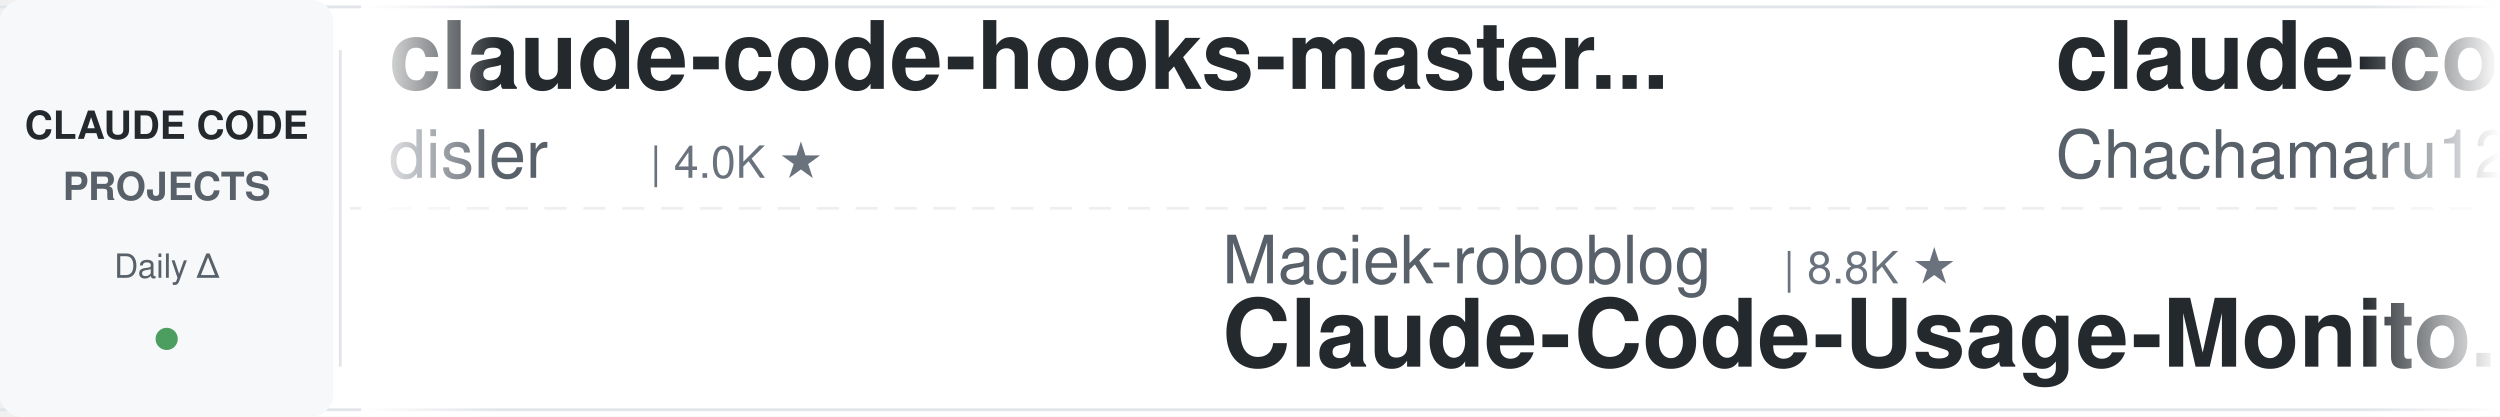
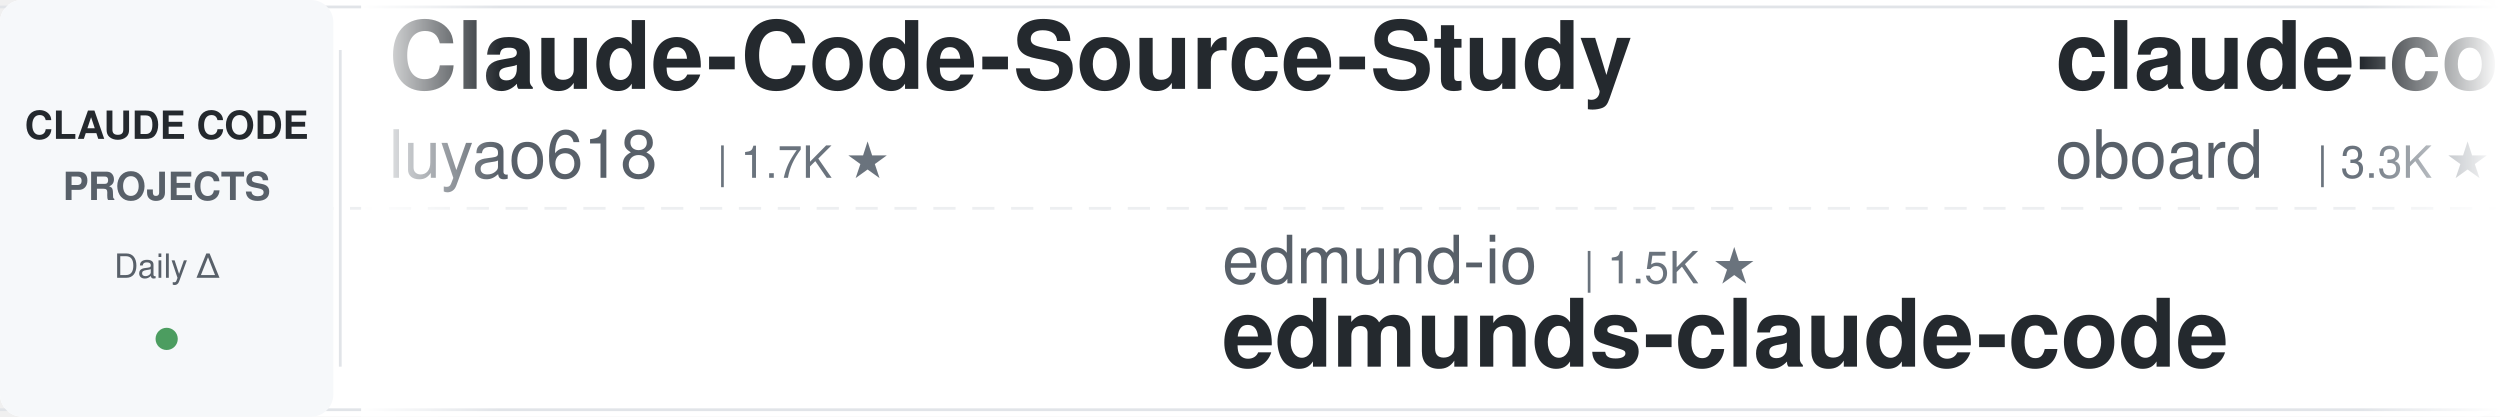
<svg xmlns="http://www.w3.org/2000/svg" width="900" height="150">
  <defs>
    <linearGradient id="leftFade" x1="0%" y1="0%" x2="100%" y2="0%">
      <stop offset="0%" style="stop-color:#ffffff;stop-opacity:1" />
      <stop offset="100%" style="stop-color:#ffffff;stop-opacity:0" />
    </linearGradient>
    <linearGradient id="rightFade" x1="0%" y1="0%" x2="100%" y2="0%">
      <stop offset="0%" style="stop-color:#ffffff;stop-opacity:0" />
      <stop offset="100%" style="stop-color:#ffffff;stop-opacity:1" />
    </linearGradient>
  </defs>
  <rect width="900" height="150" fill="#ffffff" rx="8" />
  <rect x="0" y="2" width="900" height="1" fill="#e1e4e8" />
  <rect x="0" y="147" width="900" height="1" fill="#e1e4e8" />
  <line x1="0" y1="75" x2="900" y2="75" stroke="#e1e4e8" stroke-width="1" stroke-dasharray="8 6" opacity="0.6" />
  <rect x="0" y="0" width="120" height="150" fill="#f6f8fa" rx="8" />
  <text x="60" y="50" font-family="-apple-system, BlinkMacSystemFont, 'Segoe UI', Helvetica, Arial, sans-serif" font-size="14" font-weight="600" fill="#24292e" text-anchor="middle">CLAUDE CODE</text>
  <text x="60" y="72" font-family="-apple-system, BlinkMacSystemFont, 'Segoe UI', Helvetica, Arial, sans-serif" font-size="14" font-weight="600" fill="#586069" text-anchor="middle">PROJECTS</text>
  <text x="60" y="100" font-family="-apple-system, BlinkMacSystemFont, 'Segoe UI', Helvetica, Arial, sans-serif" font-size="12" font-weight="500" fill="#586069" text-anchor="middle">Daily Δ</text>
  <circle cx="60" cy="122" r="4" fill="#22863a" opacity="0.8" />
  <rect x="122" y="18" width="1" height="114" fill="#e1e4e8" />
  <clipPath id="tickerClip">
    <rect x="130" y="0" width="770" height="150" />
  </clipPath>
  <g clip-path="url(#tickerClip)">
    <g id="tickerItems">
      <animateTransform attributeName="transform" attributeType="XML" type="translate" from="0 0" to="-3000 0" dur="54s" repeatCount="indefinite" />
      <g transform="translate(0, 0)">
-         <text x="140" y="32" font-family="-apple-system, BlinkMacSystemFont, 'Segoe UI', Helvetica, Arial, sans-serif" font-size="34" font-weight="600" fill="#24292e">claude-code-hooks-master...</text>
-         <text x="140" y="64" font-family="-apple-system, BlinkMacSystemFont, 'Segoe UI', Helvetica, Arial, sans-serif" font-size="24" font-weight="400" fill="#586069">disler</text>
-         <text x="234" y="64" font-family="-apple-system, BlinkMacSystemFont, 'Segoe UI', Helvetica, Arial, sans-serif" font-size="16" font-weight="500" fill="#6a737d">| 4.0K ★</text>
+         <text x="140" y="32" font-family="-apple-system, BlinkMacSystemFont, 'Segoe UI', Helvetica, Arial, sans-serif" font-size="34" font-weight="600" fill="#24292e">Claude-Code-Source-Study</text>
+         <text x="140" y="64" font-family="-apple-system, BlinkMacSystemFont, 'Segoe UI', Helvetica, Arial, sans-serif" font-size="24" font-weight="400" fill="#586069">luyao618</text>
+         <text x="258" y="64" font-family="-apple-system, BlinkMacSystemFont, 'Segoe UI', Helvetica, Arial, sans-serif" font-size="16" font-weight="500" fill="#6a737d">| 1.7K ★</text>
      </g>
      <g transform="translate(300, 0)">
+         <text x="140" y="102" font-family="-apple-system, BlinkMacSystemFont, 'Segoe UI', Helvetica, Arial, sans-serif" font-size="24" font-weight="400" fill="#586069">edmund-io</text>
+         <text x="270" y="102" font-family="-apple-system, BlinkMacSystemFont, 'Segoe UI', Helvetica, Arial, sans-serif" font-size="16" font-weight="500" fill="#6a737d">| 1.5K ★</text>
+         <text x="140" y="132" font-family="-apple-system, BlinkMacSystemFont, 'Segoe UI', Helvetica, Arial, sans-serif" font-size="34" font-weight="600" fill="#24292e">edmunds-claude-code</text>
+       </g>
+       <g transform="translate(600, 0)">
+         <text x="140" y="32" font-family="-apple-system, BlinkMacSystemFont, 'Segoe UI', Helvetica, Arial, sans-serif" font-size="34" font-weight="600" fill="#24292e">claude-code-rev</text>
+         <text x="140" y="64" font-family="-apple-system, BlinkMacSystemFont, 'Segoe UI', Helvetica, Arial, sans-serif" font-size="24" font-weight="400" fill="#586069">oboard</text>
+         <text x="234" y="64" font-family="-apple-system, BlinkMacSystemFont, 'Segoe UI', Helvetica, Arial, sans-serif" font-size="16" font-weight="500" fill="#6a737d">| 3.3K ★</text>
+       </g>
+       <g transform="translate(900, 0)">
        <text x="140" y="102" font-family="-apple-system, BlinkMacSystemFont, 'Segoe UI', Helvetica, Arial, sans-serif" font-size="24" font-weight="400" fill="#586069">Maciek-roboblog</text>
        <text x="342" y="102" font-family="-apple-system, BlinkMacSystemFont, 'Segoe UI', Helvetica, Arial, sans-serif" font-size="16" font-weight="500" fill="#6a737d">| 8.8K ★</text>
        <text x="140" y="132" font-family="-apple-system, BlinkMacSystemFont, 'Segoe UI', Helvetica, Arial, sans-serif" font-size="34" font-weight="600" fill="#24292e">Claude-Code-Usage-Monito...</text>
      </g>
-       <g transform="translate(600, 0)">
-         <text x="140" y="32" font-family="-apple-system, BlinkMacSystemFont, 'Segoe UI', Helvetica, Arial, sans-serif" font-size="34" font-weight="600" fill="#24292e">claude-code-harness</text>
-         <text x="140" y="64" font-family="-apple-system, BlinkMacSystemFont, 'Segoe UI', Helvetica, Arial, sans-serif" font-size="24" font-weight="400" fill="#586069">Chachamaru127</text>
-         <text x="318" y="64" font-family="-apple-system, BlinkMacSystemFont, 'Segoe UI', Helvetica, Arial, sans-serif" font-size="16" font-weight="500" fill="#6a737d">| 3.2K ★</text>
+       <g transform="translate(1200, 0)">
+         <text x="140" y="32" font-family="-apple-system, BlinkMacSystemFont, 'Segoe UI', Helvetica, Arial, sans-serif" font-size="34" font-weight="600" fill="#24292e">claude-code-my-workflow</text>
+         <text x="140" y="64" font-family="-apple-system, BlinkMacSystemFont, 'Segoe UI', Helvetica, Arial, sans-serif" font-size="24" font-weight="400" fill="#586069">pedrohcgs</text>
+         <text x="270" y="64" font-family="-apple-system, BlinkMacSystemFont, 'Segoe UI', Helvetica, Arial, sans-serif" font-size="16" font-weight="500" fill="#6a737d">| 1.7K ★</text>
      </g>
-       <g transform="translate(900, 0)">
+       <g transform="translate(1500, 0)">
        <text x="140" y="102" font-family="-apple-system, BlinkMacSystemFont, 'Segoe UI', Helvetica, Arial, sans-serif" font-size="24" font-weight="400" fill="#586069">davila7</text>
        <text x="246" y="102" font-family="-apple-system, BlinkMacSystemFont, 'Segoe UI', Helvetica, Arial, sans-serif" font-size="16" font-weight="500" fill="#6a737d">| 33.0K ★</text>
        <text x="140" y="132" font-family="-apple-system, BlinkMacSystemFont, 'Segoe UI', Helvetica, Arial, sans-serif" font-size="34" font-weight="600" fill="#24292e">claude-code-templates</text>
      </g>
-       <g transform="translate(1200, 0)">
-         <text x="140" y="32" font-family="-apple-system, BlinkMacSystemFont, 'Segoe UI', Helvetica, Arial, sans-serif" font-size="34" font-weight="600" fill="#24292e">edmunds-claude-code</text>
-         <text x="140" y="64" font-family="-apple-system, BlinkMacSystemFont, 'Segoe UI', Helvetica, Arial, sans-serif" font-size="24" font-weight="400" fill="#586069">edmund-io</text>
-         <text x="270" y="64" font-family="-apple-system, BlinkMacSystemFont, 'Segoe UI', Helvetica, Arial, sans-serif" font-size="16" font-weight="500" fill="#6a737d">| 1.5K ★</text>
-       </g>
-       <g transform="translate(1500, 0)">
-         <text x="140" y="102" font-family="-apple-system, BlinkMacSystemFont, 'Segoe UI', Helvetica, Arial, sans-serif" font-size="24" font-weight="400" fill="#586069">SeemSeam</text>
-         <text x="258" y="102" font-family="-apple-system, BlinkMacSystemFont, 'Segoe UI', Helvetica, Arial, sans-serif" font-size="16" font-weight="500" fill="#6a737d">| 3.6K ★</text>
-         <text x="140" y="132" font-family="-apple-system, BlinkMacSystemFont, 'Segoe UI', Helvetica, Arial, sans-serif" font-size="34" font-weight="600" fill="#24292e">claude_codex_bridge</text>
-       </g>
      <g transform="translate(1800, 0)">
-         <text x="140" y="32" font-family="-apple-system, BlinkMacSystemFont, 'Segoe UI', Helvetica, Arial, sans-serif" font-size="34" font-weight="600" fill="#24292e">claude-code-cli</text>
-         <text x="140" y="64" font-family="-apple-system, BlinkMacSystemFont, 'Segoe UI', Helvetica, Arial, sans-serif" font-size="24" font-weight="400" fill="#586069">huangserva</text>
-         <text x="282" y="64" font-family="-apple-system, BlinkMacSystemFont, 'Segoe UI', Helvetica, Arial, sans-serif" font-size="16" font-weight="500" fill="#6a737d">| 631 ★</text>
+         <text x="140" y="32" font-family="-apple-system, BlinkMacSystemFont, 'Segoe UI', Helvetica, Arial, sans-serif" font-size="34" font-weight="600" fill="#24292e">claude-code-telegram</text>
+         <text x="140" y="64" font-family="-apple-system, BlinkMacSystemFont, 'Segoe UI', Helvetica, Arial, sans-serif" font-size="24" font-weight="400" fill="#586069">overwirehq</text>
+         <text x="282" y="64" font-family="-apple-system, BlinkMacSystemFont, 'Segoe UI', Helvetica, Arial, sans-serif" font-size="16" font-weight="500" fill="#6a737d">| 2.8K ★</text>
      </g>
      <g transform="translate(2100, 0)">
-         <text x="140" y="102" font-family="-apple-system, BlinkMacSystemFont, 'Segoe UI', Helvetica, Arial, sans-serif" font-size="24" font-weight="400" fill="#586069">nicedreamzapp</text>
-         <text x="318" y="102" font-family="-apple-system, BlinkMacSystemFont, 'Segoe UI', Helvetica, Arial, sans-serif" font-size="16" font-weight="500" fill="#6a737d">| 3.4K ★</text>
-         <text x="140" y="132" font-family="-apple-system, BlinkMacSystemFont, 'Segoe UI', Helvetica, Arial, sans-serif" font-size="34" font-weight="600" fill="#24292e">claude-code-local</text>
+         <text x="140" y="102" font-family="-apple-system, BlinkMacSystemFont, 'Segoe UI', Helvetica, Arial, sans-serif" font-size="24" font-weight="400" fill="#586069">Yuyz0112</text>
+         <text x="258" y="102" font-family="-apple-system, BlinkMacSystemFont, 'Segoe UI', Helvetica, Arial, sans-serif" font-size="16" font-weight="500" fill="#6a737d">| 2.4K ★</text>
+         <text x="140" y="132" font-family="-apple-system, BlinkMacSystemFont, 'Segoe UI', Helvetica, Arial, sans-serif" font-size="34" font-weight="600" fill="#24292e">claude-code-reverse</text>
      </g>
      <g transform="translate(2400, 0)">
-         <text x="140" y="32" font-family="-apple-system, BlinkMacSystemFont, 'Segoe UI', Helvetica, Arial, sans-serif" font-size="34" font-weight="600" fill="#24292e">Dive-into-Claude-Code</text>
-         <text x="140" y="64" font-family="-apple-system, BlinkMacSystemFont, 'Segoe UI', Helvetica, Arial, sans-serif" font-size="24" font-weight="400" fill="#586069">VILA-Lab</text>
-         <text x="258" y="64" font-family="-apple-system, BlinkMacSystemFont, 'Segoe UI', Helvetica, Arial, sans-serif" font-size="16" font-weight="500" fill="#6a737d">| 2.2K ★</text>
+         <text x="140" y="32" font-family="-apple-system, BlinkMacSystemFont, 'Segoe UI', Helvetica, Arial, sans-serif" font-size="34" font-weight="600" fill="#24292e">claude-code-showcase</text>
+         <text x="140" y="64" font-family="-apple-system, BlinkMacSystemFont, 'Segoe UI', Helvetica, Arial, sans-serif" font-size="24" font-weight="400" fill="#586069">ChrisWiles</text>
+         <text x="282" y="64" font-family="-apple-system, BlinkMacSystemFont, 'Segoe UI', Helvetica, Arial, sans-serif" font-size="16" font-weight="500" fill="#6a737d">| 6.1K ★</text>
      </g>
      <g transform="translate(2700, 0)">
-         <text x="140" y="102" font-family="-apple-system, BlinkMacSystemFont, 'Segoe UI', Helvetica, Arial, sans-serif" font-size="24" font-weight="400" fill="#586069">multica-ai</text>
-         <text x="282" y="102" font-family="-apple-system, BlinkMacSystemFont, 'Segoe UI', Helvetica, Arial, sans-serif" font-size="16" font-weight="500" fill="#6a737d">| 227.7K ★</text>
-         <text x="140" y="132" font-family="-apple-system, BlinkMacSystemFont, 'Segoe UI', Helvetica, Arial, sans-serif" font-size="34" font-weight="600" fill="#24292e">andrej-karpathy-skills</text>
+         <text x="140" y="102" font-family="-apple-system, BlinkMacSystemFont, 'Segoe UI', Helvetica, Arial, sans-serif" font-size="24" font-weight="400" fill="#586069">Yeachan-Heo</text>
+         <text x="294" y="102" font-family="-apple-system, BlinkMacSystemFont, 'Segoe UI', Helvetica, Arial, sans-serif" font-size="16" font-weight="500" fill="#6a737d">| 40.5K ★</text>
+         <text x="140" y="132" font-family="-apple-system, BlinkMacSystemFont, 'Segoe UI', Helvetica, Arial, sans-serif" font-size="34" font-weight="600" fill="#24292e">oh-my-claudecode</text>
      </g>
      <g transform="translate(3000, 0)">
-         <text x="140" y="32" font-family="-apple-system, BlinkMacSystemFont, 'Segoe UI', Helvetica, Arial, sans-serif" font-size="34" font-weight="600" fill="#24292e">claude-code-hooks-master...</text>
-         <text x="140" y="64" font-family="-apple-system, BlinkMacSystemFont, 'Segoe UI', Helvetica, Arial, sans-serif" font-size="24" font-weight="400" fill="#586069">disler</text>
-         <text x="234" y="64" font-family="-apple-system, BlinkMacSystemFont, 'Segoe UI', Helvetica, Arial, sans-serif" font-size="16" font-weight="500" fill="#6a737d">| 4.0K ★</text>
+         <text x="140" y="32" font-family="-apple-system, BlinkMacSystemFont, 'Segoe UI', Helvetica, Arial, sans-serif" font-size="34" font-weight="600" fill="#24292e">Claude-Code-Source-Study</text>
+         <text x="140" y="64" font-family="-apple-system, BlinkMacSystemFont, 'Segoe UI', Helvetica, Arial, sans-serif" font-size="24" font-weight="400" fill="#586069">luyao618</text>
+         <text x="258" y="64" font-family="-apple-system, BlinkMacSystemFont, 'Segoe UI', Helvetica, Arial, sans-serif" font-size="16" font-weight="500" fill="#6a737d">| 1.7K ★</text>
      </g>
      <g transform="translate(3300, 0)">
+         <text x="140" y="102" font-family="-apple-system, BlinkMacSystemFont, 'Segoe UI', Helvetica, Arial, sans-serif" font-size="24" font-weight="400" fill="#586069">edmund-io</text>
+         <text x="270" y="102" font-family="-apple-system, BlinkMacSystemFont, 'Segoe UI', Helvetica, Arial, sans-serif" font-size="16" font-weight="500" fill="#6a737d">| 1.5K ★</text>
+         <text x="140" y="132" font-family="-apple-system, BlinkMacSystemFont, 'Segoe UI', Helvetica, Arial, sans-serif" font-size="34" font-weight="600" fill="#24292e">edmunds-claude-code</text>
+       </g>
+       <g transform="translate(3600, 0)">
+         <text x="140" y="32" font-family="-apple-system, BlinkMacSystemFont, 'Segoe UI', Helvetica, Arial, sans-serif" font-size="34" font-weight="600" fill="#24292e">claude-code-rev</text>
+         <text x="140" y="64" font-family="-apple-system, BlinkMacSystemFont, 'Segoe UI', Helvetica, Arial, sans-serif" font-size="24" font-weight="400" fill="#586069">oboard</text>
+         <text x="234" y="64" font-family="-apple-system, BlinkMacSystemFont, 'Segoe UI', Helvetica, Arial, sans-serif" font-size="16" font-weight="500" fill="#6a737d">| 3.3K ★</text>
+       </g>
+       <g transform="translate(3900, 0)">
        <text x="140" y="102" font-family="-apple-system, BlinkMacSystemFont, 'Segoe UI', Helvetica, Arial, sans-serif" font-size="24" font-weight="400" fill="#586069">Maciek-roboblog</text>
        <text x="342" y="102" font-family="-apple-system, BlinkMacSystemFont, 'Segoe UI', Helvetica, Arial, sans-serif" font-size="16" font-weight="500" fill="#6a737d">| 8.8K ★</text>
        <text x="140" y="132" font-family="-apple-system, BlinkMacSystemFont, 'Segoe UI', Helvetica, Arial, sans-serif" font-size="34" font-weight="600" fill="#24292e">Claude-Code-Usage-Monito...</text>
-       </g>
-       <g transform="translate(3600, 0)">
-         <text x="140" y="32" font-family="-apple-system, BlinkMacSystemFont, 'Segoe UI', Helvetica, Arial, sans-serif" font-size="34" font-weight="600" fill="#24292e">claude-code-harness</text>
-         <text x="140" y="64" font-family="-apple-system, BlinkMacSystemFont, 'Segoe UI', Helvetica, Arial, sans-serif" font-size="24" font-weight="400" fill="#586069">Chachamaru127</text>
-         <text x="318" y="64" font-family="-apple-system, BlinkMacSystemFont, 'Segoe UI', Helvetica, Arial, sans-serif" font-size="16" font-weight="500" fill="#6a737d">| 3.2K ★</text>
-       </g>
-       <g transform="translate(3900, 0)">
-         <text x="140" y="102" font-family="-apple-system, BlinkMacSystemFont, 'Segoe UI', Helvetica, Arial, sans-serif" font-size="24" font-weight="400" fill="#586069">davila7</text>
-         <text x="246" y="102" font-family="-apple-system, BlinkMacSystemFont, 'Segoe UI', Helvetica, Arial, sans-serif" font-size="16" font-weight="500" fill="#6a737d">| 33.0K ★</text>
-         <text x="140" y="132" font-family="-apple-system, BlinkMacSystemFont, 'Segoe UI', Helvetica, Arial, sans-serif" font-size="34" font-weight="600" fill="#24292e">claude-code-templates</text>
      </g>
    </g>
  </g>
  <rect x="130" y="0" width="50" height="150" fill="url(#leftFade)" />
  <rect x="850" y="0" width="50" height="150" fill="url(#rightFade)" />
</svg>
